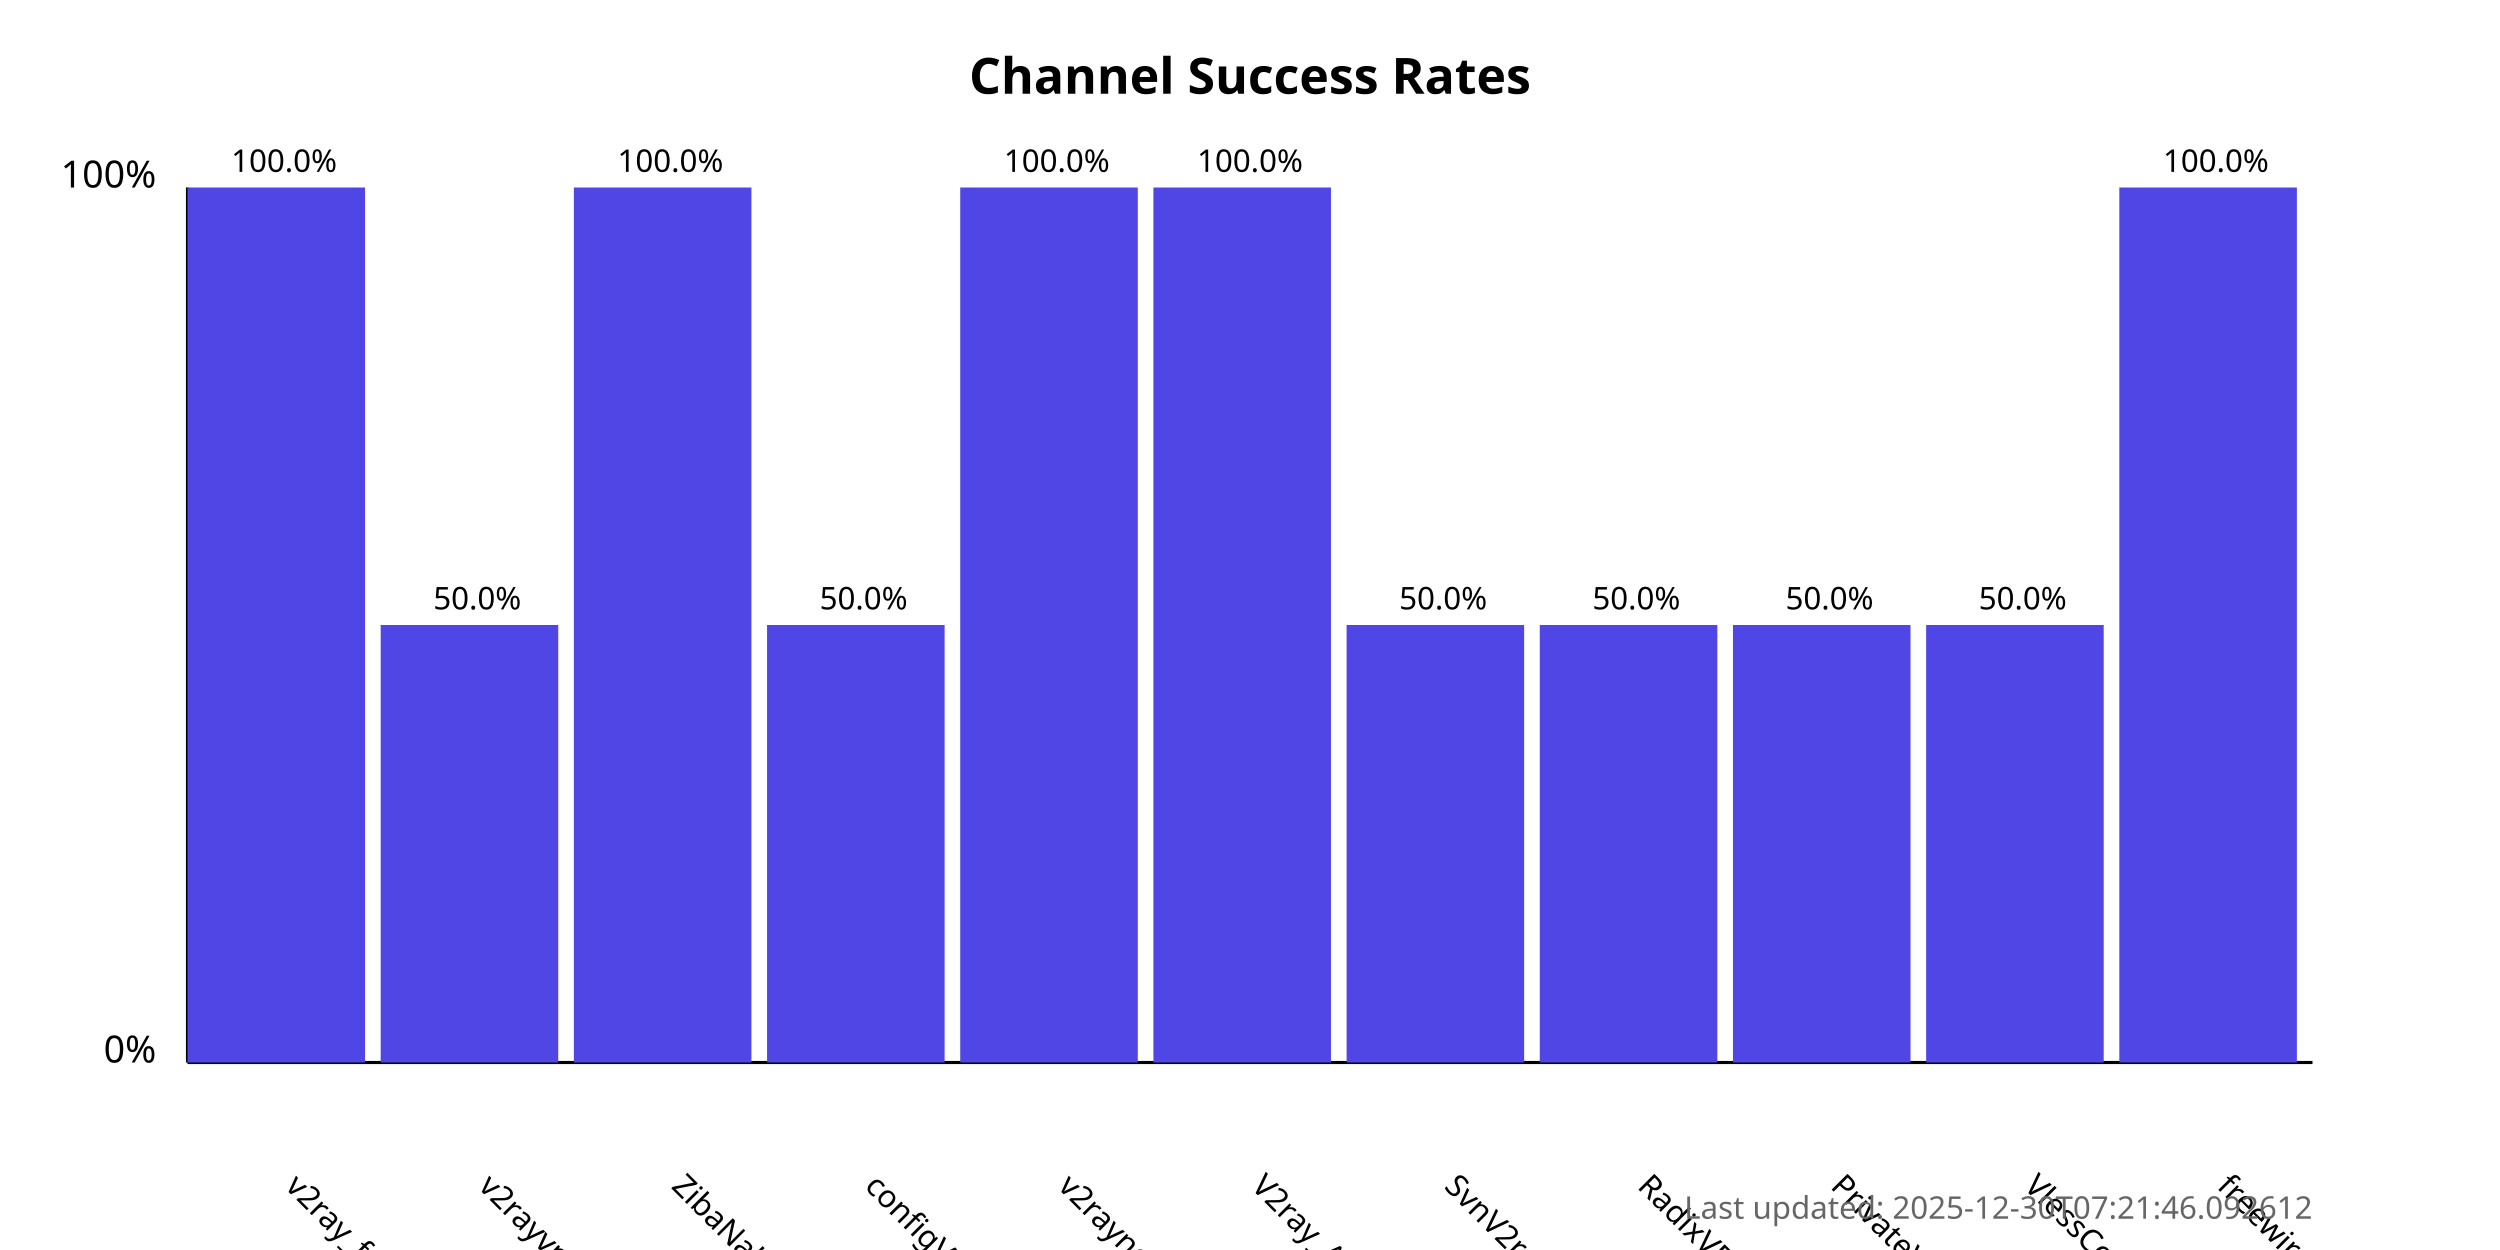
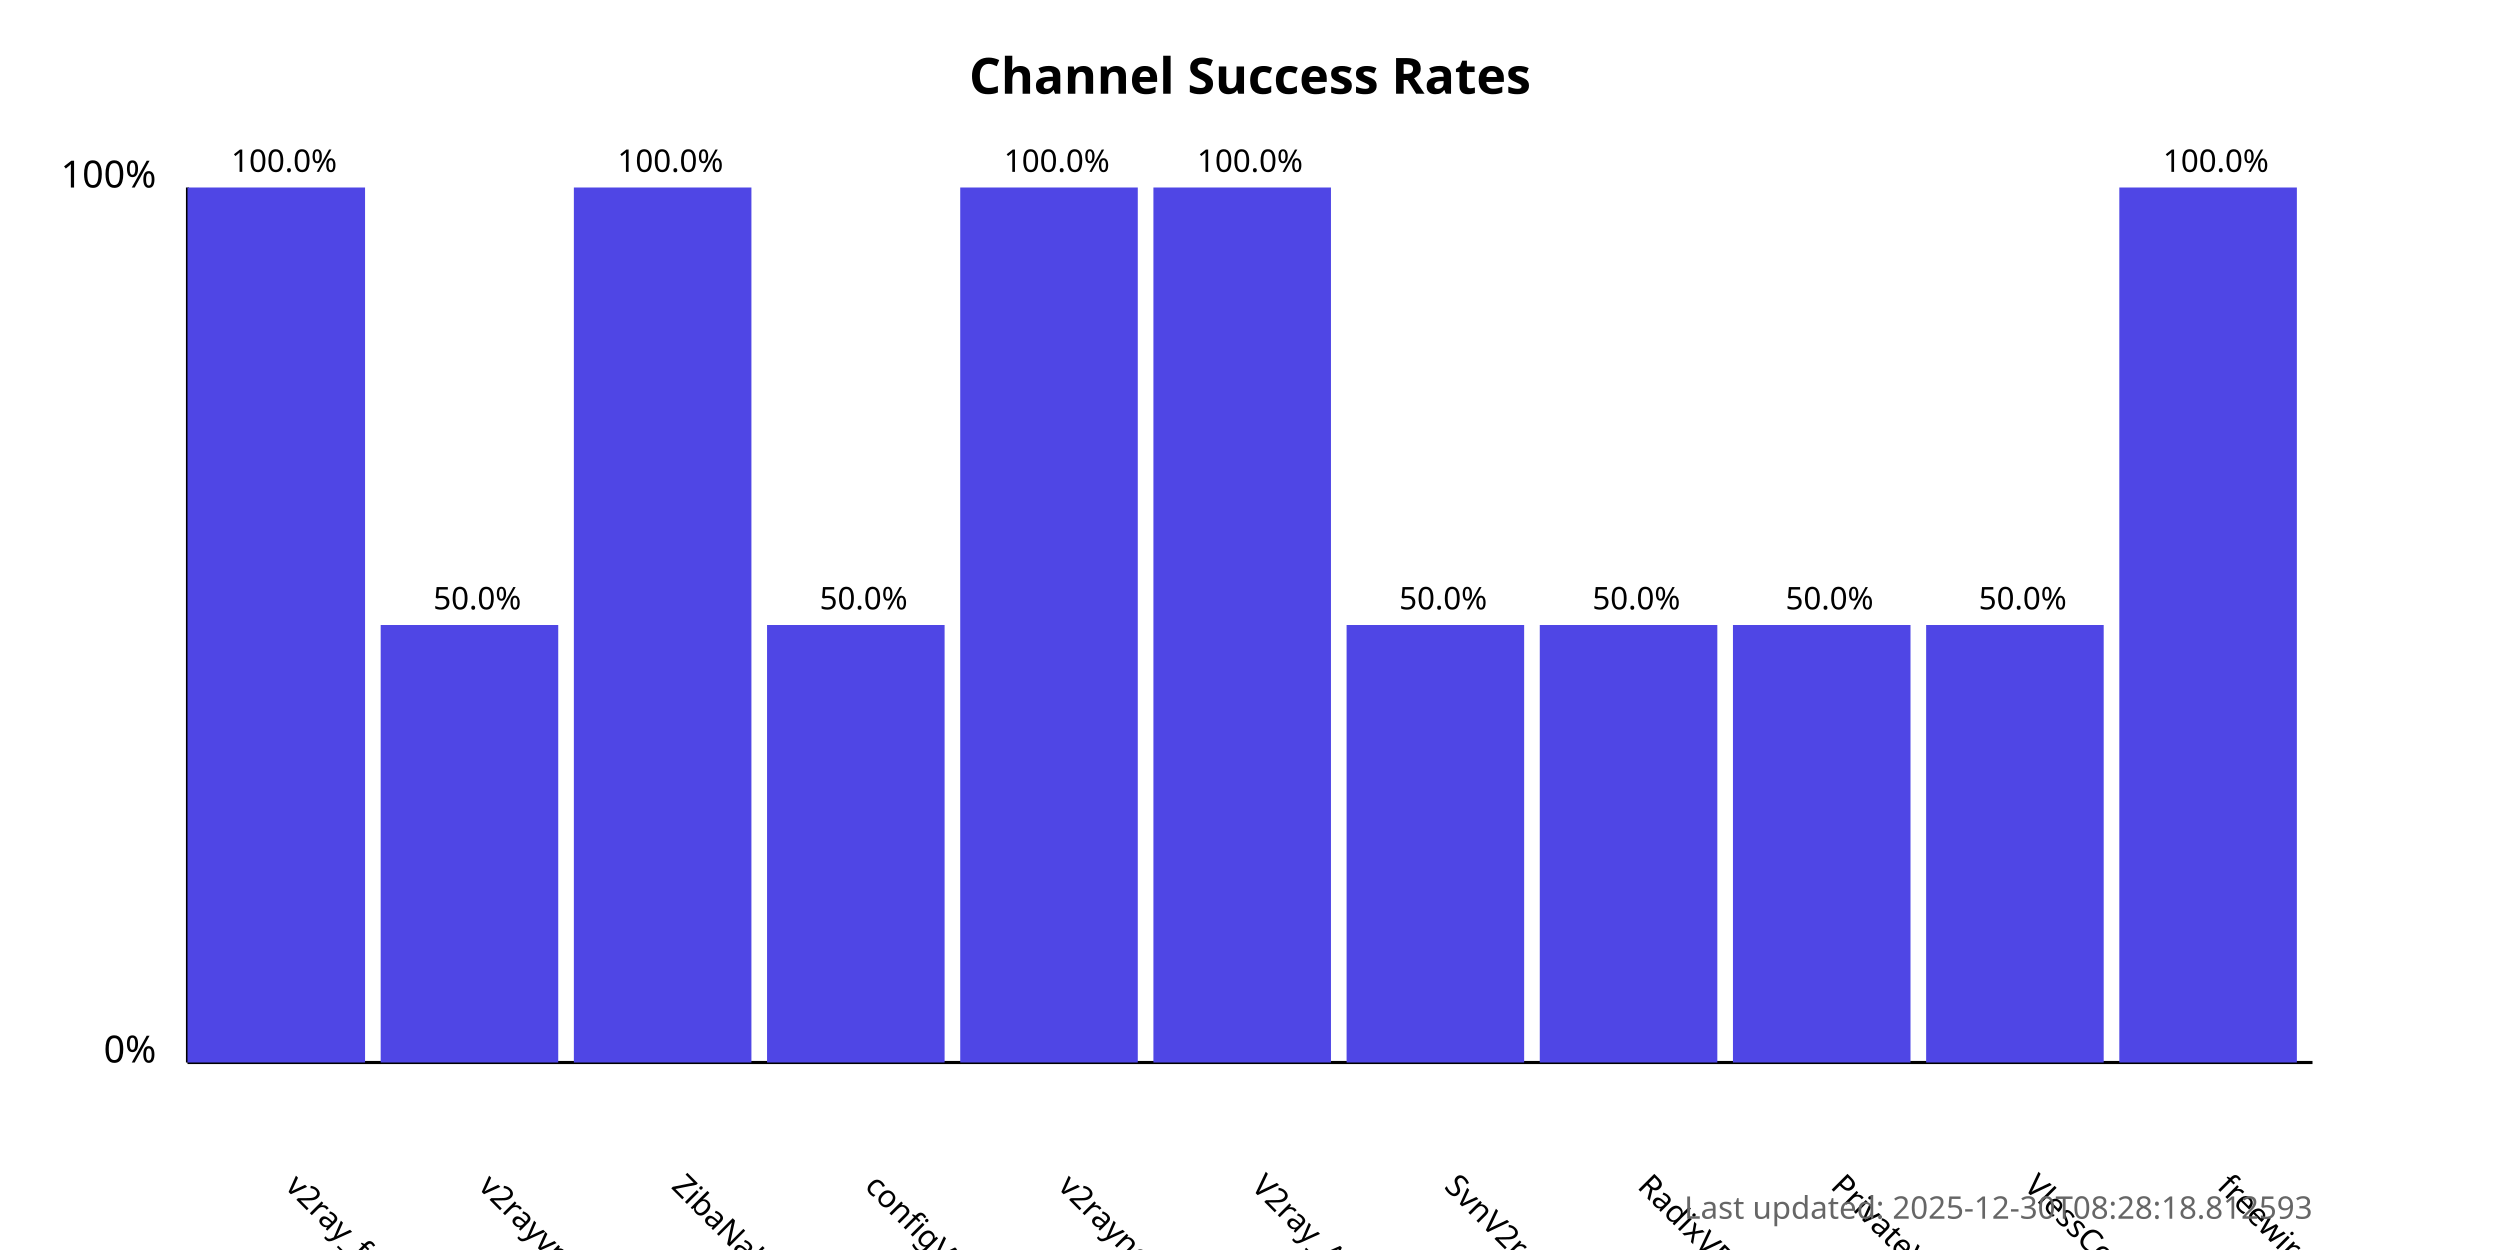
<svg xmlns="http://www.w3.org/2000/svg" width="800" height="400">
  <style>
            .chart-title { font: bold 16px sans-serif; }
            .axis-label { font: 12px sans-serif; }
            .tick-label { font: 10px sans-serif; }
            .bar { fill: #4f46e5; }
            .bar:hover { fill: #6366f1; }
            .timestamp { font: 10px sans-serif; fill: #666; }
        </style>
  <text x="400.0" y="30" text-anchor="middle" class="chart-title">
            Channel Success Rates
        </text>
  <line x1="60" y1="340" x2="60" y2="60" stroke="black" stroke-width="1" />
  <line x1="60" y1="340" x2="740" y2="340" stroke="black" stroke-width="1" />
  <text x="50" y="340" text-anchor="end" class="axis-label">0%</text>
  <text x="50" y="60" text-anchor="end" class="axis-label">100%</text>
  <g>
    <rect x="60" y="60.0" width="56.818" height="280.0" class="bar" />
    <text x="90.909" y="380" transform="rotate(45, 90.90909, 380)" text-anchor="start" class="tick-label">
                v2ray_free_conf
            </text>
    <text x="90.909" y="55.0" text-anchor="middle" class="tick-label">
                100.0%
            </text>
  </g>
  <g>
    <rect x="121.818" y="200.0" width="56.818" height="140.0" class="bar" />
    <text x="152.727" y="380" transform="rotate(45, 152.7273, 380)" text-anchor="start" class="tick-label">
                v2rayvpno
            </text>
    <text x="152.727" y="195.0" text-anchor="middle" class="tick-label">
                50.0%
            </text>
  </g>
  <g>
    <rect x="183.636" y="60.0" width="56.818" height="280.0" class="bar" />
    <text x="214.545" y="380" transform="rotate(45, 214.5455, 380)" text-anchor="start" class="tick-label">
                ZibaNabz
            </text>
    <text x="214.545" y="55.0" text-anchor="middle" class="tick-label">
                100.0%
            </text>
  </g>
  <g>
    <rect x="245.455" y="200.0" width="56.818" height="140.0" class="bar" />
    <text x="276.364" y="380" transform="rotate(45, 276.3636, 380)" text-anchor="start" class="tick-label">
                configV2rayForFree
            </text>
    <text x="276.364" y="195.0" text-anchor="middle" class="tick-label">
                50.0%
            </text>
  </g>
  <g>
    <rect x="307.273" y="60.0" width="56.818" height="280.0" class="bar" />
    <text x="338.182" y="380" transform="rotate(45, 338.1818, 380)" text-anchor="start" class="tick-label">
                v2rayngvpn
            </text>
    <text x="338.182" y="55.0" text-anchor="middle" class="tick-label">
                100.0%
            </text>
  </g>
  <g>
    <rect x="369.091" y="60.0" width="56.818" height="280.0" class="bar" />
    <text x="400.0" y="380" transform="rotate(45, 400.0, 380)" text-anchor="start" class="tick-label">
                V2ray_Alpha
            </text>
    <text x="400.0" y="55.0" text-anchor="middle" class="tick-label">
                100.0%
            </text>
  </g>
  <g>
    <rect x="430.909" y="200.0" width="56.818" height="140.0" class="bar" />
    <text x="461.818" y="380" transform="rotate(45, 461.8182, 380)" text-anchor="start" class="tick-label">
                SvnV2ray
            </text>
    <text x="461.818" y="195.0" text-anchor="middle" class="tick-label">
                50.0%
            </text>
  </g>
  <g>
    <rect x="492.727" y="200.0" width="56.818" height="140.0" class="bar" />
    <text x="523.636" y="380" transform="rotate(45, 523.6364, 380)" text-anchor="start" class="tick-label">
                RadixVPN
            </text>
    <text x="523.636" y="195.0" text-anchor="middle" class="tick-label">
                50.0%
            </text>
  </g>
  <g>
    <rect x="554.545" y="200.0" width="56.818" height="140.0" class="bar" />
    <text x="585.455" y="380" transform="rotate(45, 585.4545, 380)" text-anchor="start" class="tick-label">
                PrivateVPNs
            </text>
    <text x="585.455" y="195.0" text-anchor="middle" class="tick-label">
                50.0%
            </text>
  </g>
  <g>
    <rect x="616.364" y="200.0" width="56.818" height="140.0" class="bar" />
    <text x="647.273" y="380" transform="rotate(45, 647.2727, 380)" text-anchor="start" class="tick-label">
                VlessConfig
            </text>
    <text x="647.273" y="195.0" text-anchor="middle" class="tick-label">
                50.0%
            </text>
  </g>
  <g>
    <rect x="678.182" y="60.0" width="56.818" height="280.0" class="bar" />
    <text x="709.091" y="380" transform="rotate(45, 709.0909, 380)" text-anchor="start" class="tick-label">
                freewireguard
            </text>
    <text x="709.091" y="55.0" text-anchor="middle" class="tick-label">
                100.0%
            </text>
  </g>
  <text x="740" y="390" text-anchor="end" class="timestamp">
-             Last updated: 2025-12-30T07:21:46.092612
+             Last updated: 2025-12-30T08:28:18.812593
        </text>
</svg>
